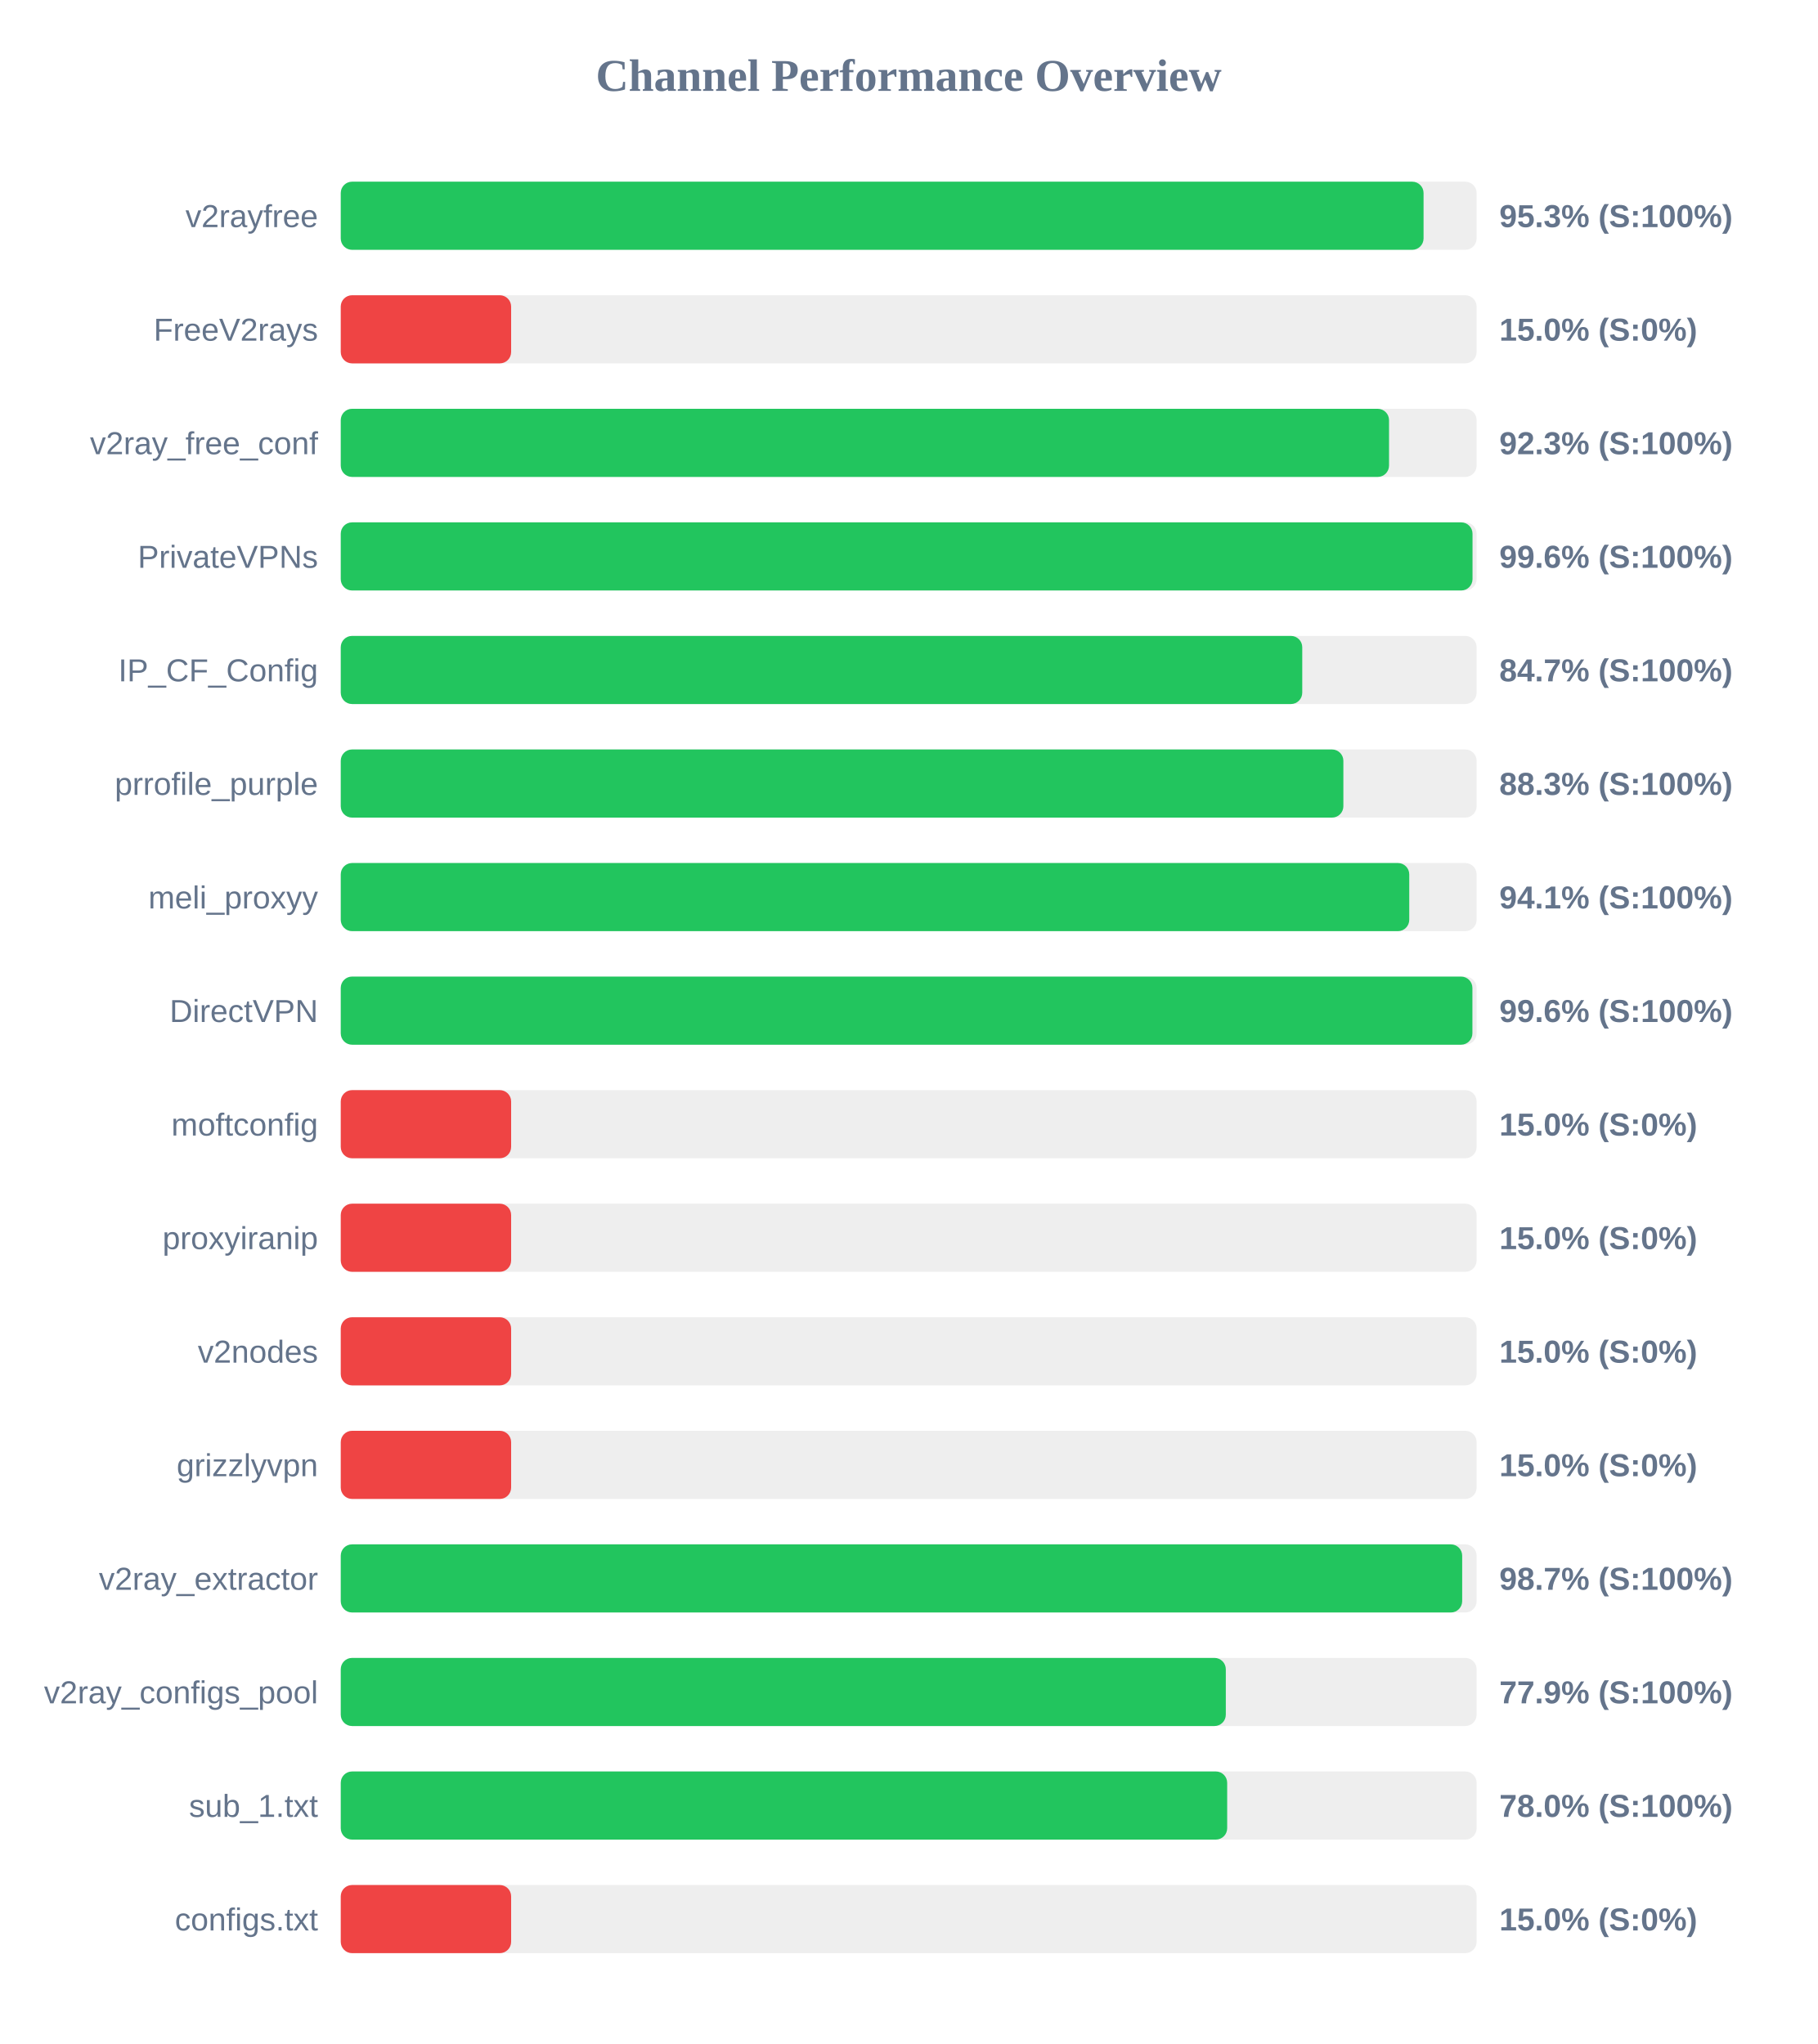
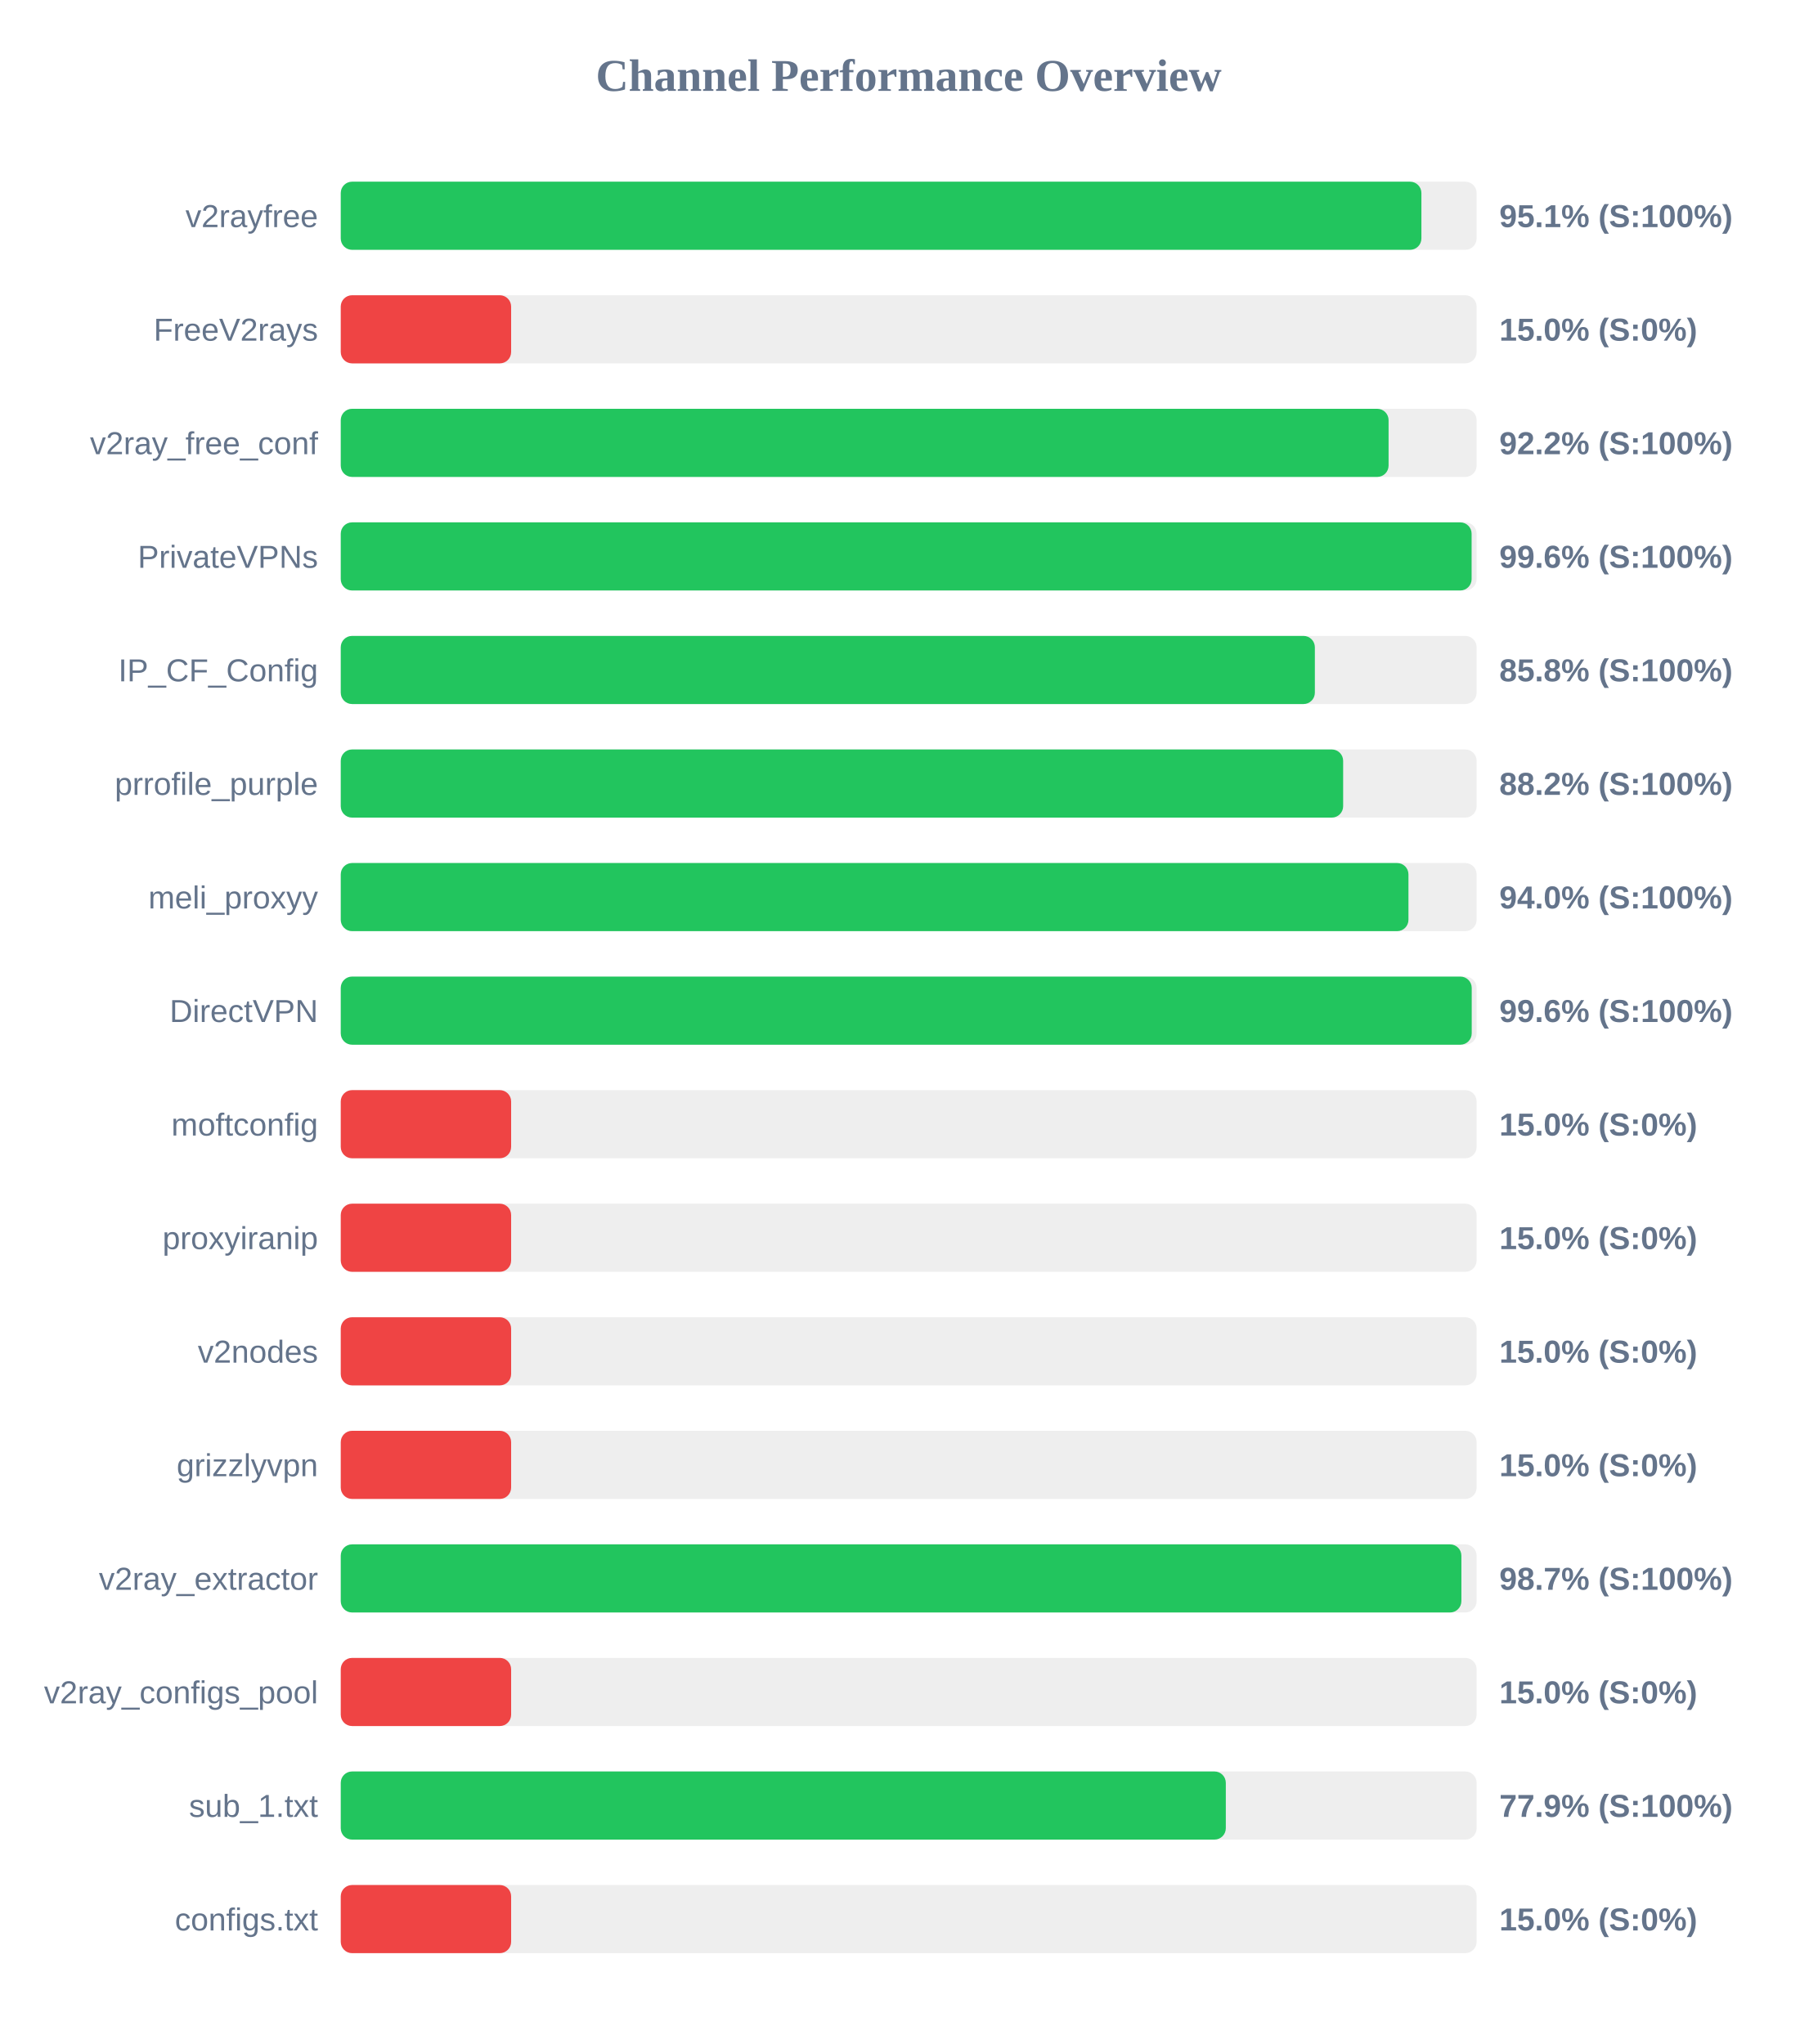
<svg xmlns="http://www.w3.org/2000/svg" width="800" height="900" version="1.1">
  <style>
        .row { font: 14px Arial; fill: #64748b; }
        .score { font: bold 14px Arial; fill: #64748b; }
    </style>
  <text x="400" y="40" text-anchor="middle" font-size="20px" font-weight="bold" fill="#64748b">Channel Performance Overview</text>
  <rect x="150" y="80" width="500" height="30" fill="#eee" rx="5" />
-   <rect x="150" y="80" width="476.65" height="30" fill="#22c55e" rx="5" />
+   <rect x="150" y="80" width="475.7" height="30" fill="#22c55e" rx="5" />
  <text x="140" y="100" text-anchor="end" class="row">v2rayfree</text>
-   <text x="660" y="100" text-anchor="start" class="score">95.3% (S:100%)</text>
+   <text x="660" y="100" text-anchor="start" class="score">95.1% (S:100%)</text>
  <rect x="150" y="130" width="500" height="30" fill="#eee" rx="5" />
  <rect x="150" y="130" width="75.0" height="30" fill="#ef4444" rx="5" />
  <text x="140" y="150" text-anchor="end" class="row">FreeV2rays</text>
  <text x="660" y="150" text-anchor="start" class="score">15.0% (S:0%)</text>
  <rect x="150" y="180" width="500" height="30" fill="#eee" rx="5" />
-   <rect x="150" y="180" width="461.45" height="30" fill="#22c55e" rx="5" />
+   <rect x="150" y="180" width="461.25" height="30" fill="#22c55e" rx="5" />
  <text x="140" y="200" text-anchor="end" class="row">v2ray_free_conf</text>
-   <text x="660" y="200" text-anchor="start" class="score">92.3% (S:100%)</text>
+   <text x="660" y="200" text-anchor="start" class="score">92.2% (S:100%)</text>
  <rect x="150" y="230" width="500" height="30" fill="#eee" rx="5" />
-   <rect x="150" y="230" width="498.2" height="30" fill="#22c55e" rx="5" />
+   <rect x="150" y="230" width="497.8" height="30" fill="#22c55e" rx="5" />
  <text x="140" y="250" text-anchor="end" class="row">PrivateVPNs</text>
  <text x="660" y="250" text-anchor="start" class="score">99.6% (S:100%)</text>
  <rect x="150" y="280" width="500" height="30" fill="#eee" rx="5" />
-   <rect x="150" y="280" width="423.25" height="30" fill="#22c55e" rx="5" />
+   <rect x="150" y="280" width="428.8" height="30" fill="#22c55e" rx="5" />
  <text x="140" y="300" text-anchor="end" class="row">IP_CF_Config</text>
-   <text x="660" y="300" text-anchor="start" class="score">84.7% (S:100%)</text>
+   <text x="660" y="300" text-anchor="start" class="score">85.8% (S:100%)</text>
  <rect x="150" y="330" width="500" height="30" fill="#eee" rx="5" />
-   <rect x="150" y="330" width="441.35" height="30" fill="#22c55e" rx="5" />
+   <rect x="150" y="330" width="441.25" height="30" fill="#22c55e" rx="5" />
  <text x="140" y="350" text-anchor="end" class="row">prrofile_purple</text>
-   <text x="660" y="350" text-anchor="start" class="score">88.3% (S:100%)</text>
+   <text x="660" y="350" text-anchor="start" class="score">88.2% (S:100%)</text>
  <rect x="150" y="380" width="500" height="30" fill="#eee" rx="5" />
-   <rect x="150" y="380" width="470.35" height="30" fill="#22c55e" rx="5" />
+   <rect x="150" y="380" width="470.0" height="30" fill="#22c55e" rx="5" />
  <text x="140" y="400" text-anchor="end" class="row">meli_proxyy</text>
-   <text x="660" y="400" text-anchor="start" class="score">94.1% (S:100%)</text>
+   <text x="660" y="400" text-anchor="start" class="score">94.0% (S:100%)</text>
  <rect x="150" y="430" width="500" height="30" fill="#eee" rx="5" />
-   <rect x="150" y="430" width="498.15" height="30" fill="#22c55e" rx="5" />
+   <rect x="150" y="430" width="497.85" height="30" fill="#22c55e" rx="5" />
  <text x="140" y="450" text-anchor="end" class="row">DirectVPN</text>
  <text x="660" y="450" text-anchor="start" class="score">99.6% (S:100%)</text>
  <rect x="150" y="480" width="500" height="30" fill="#eee" rx="5" />
  <rect x="150" y="480" width="75.0" height="30" fill="#ef4444" rx="5" />
  <text x="140" y="500" text-anchor="end" class="row">moftconfig</text>
  <text x="660" y="500" text-anchor="start" class="score">15.0% (S:0%)</text>
  <rect x="150" y="530" width="500" height="30" fill="#eee" rx="5" />
  <rect x="150" y="530" width="75.0" height="30" fill="#ef4444" rx="5" />
  <text x="140" y="550" text-anchor="end" class="row">proxyiranip</text>
  <text x="660" y="550" text-anchor="start" class="score">15.0% (S:0%)</text>
  <rect x="150" y="580" width="500" height="30" fill="#eee" rx="5" />
  <rect x="150" y="580" width="75.0" height="30" fill="#ef4444" rx="5" />
  <text x="140" y="600" text-anchor="end" class="row">v2nodes</text>
  <text x="660" y="600" text-anchor="start" class="score">15.0% (S:0%)</text>
  <rect x="150" y="630" width="500" height="30" fill="#eee" rx="5" />
  <rect x="150" y="630" width="75.0" height="30" fill="#ef4444" rx="5" />
  <text x="140" y="650" text-anchor="end" class="row">grizzlyvpn</text>
  <text x="660" y="650" text-anchor="start" class="score">15.0% (S:0%)</text>
  <rect x="150" y="680" width="500" height="30" fill="#eee" rx="5" />
-   <rect x="150" y="680" width="493.65" height="30" fill="#22c55e" rx="5" />
+   <rect x="150" y="680" width="493.3" height="30" fill="#22c55e" rx="5" />
  <text x="140" y="700" text-anchor="end" class="row">v2ray_extractor</text>
  <text x="660" y="700" text-anchor="start" class="score">98.7% (S:100%)</text>
  <rect x="150" y="730" width="500" height="30" fill="#eee" rx="5" />
-   <rect x="150" y="730" width="389.6" height="30" fill="#22c55e" rx="5" />
+   <rect x="150" y="730" width="75.0" height="30" fill="#ef4444" rx="5" />
  <text x="140" y="750" text-anchor="end" class="row">v2ray_configs_pool</text>
-   <text x="660" y="750" text-anchor="start" class="score">77.9% (S:100%)</text>
+   <text x="660" y="750" text-anchor="start" class="score">15.0% (S:0%)</text>
  <rect x="150" y="780" width="500" height="30" fill="#eee" rx="5" />
-   <rect x="150" y="780" width="390.2" height="30" fill="#22c55e" rx="5" />
+   <rect x="150" y="780" width="389.6" height="30" fill="#22c55e" rx="5" />
  <text x="140" y="800" text-anchor="end" class="row">sub_1.txt</text>
-   <text x="660" y="800" text-anchor="start" class="score">78.0% (S:100%)</text>
+   <text x="660" y="800" text-anchor="start" class="score">77.9% (S:100%)</text>
  <rect x="150" y="830" width="500" height="30" fill="#eee" rx="5" />
  <rect x="150" y="830" width="75.0" height="30" fill="#ef4444" rx="5" />
  <text x="140" y="850" text-anchor="end" class="row">configs.txt</text>
  <text x="660" y="850" text-anchor="start" class="score">15.0% (S:0%)</text>
</svg>
